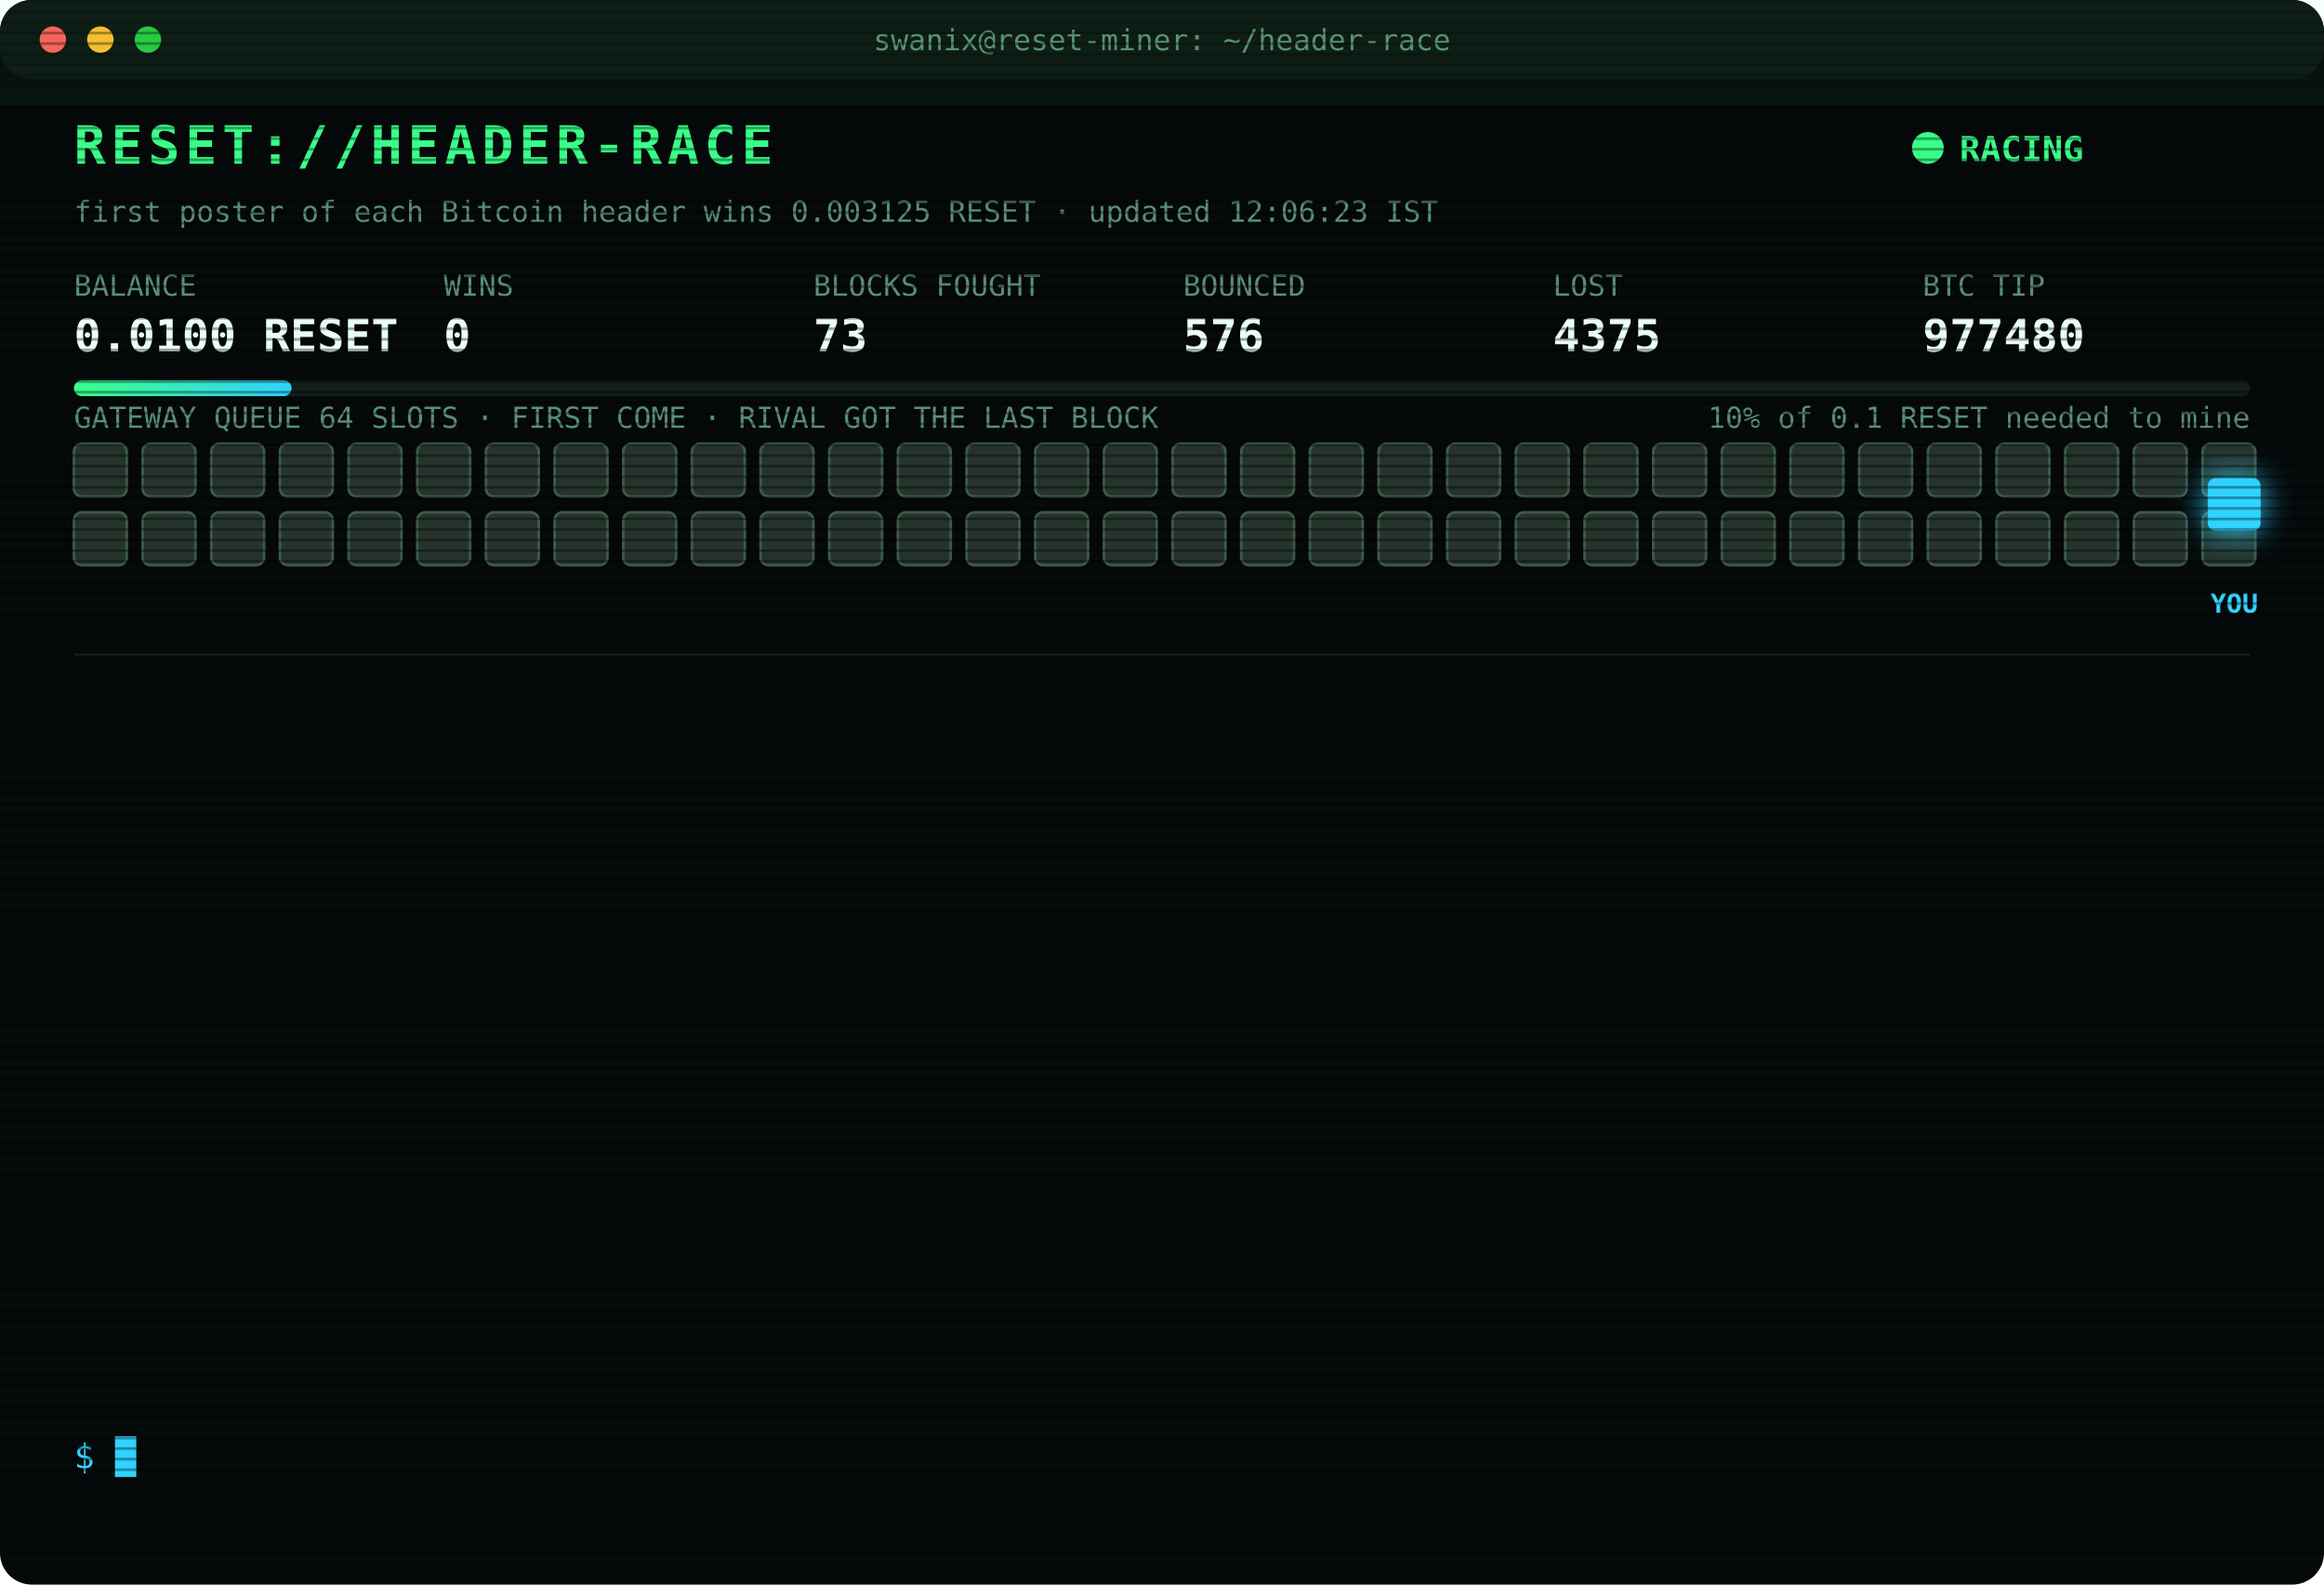
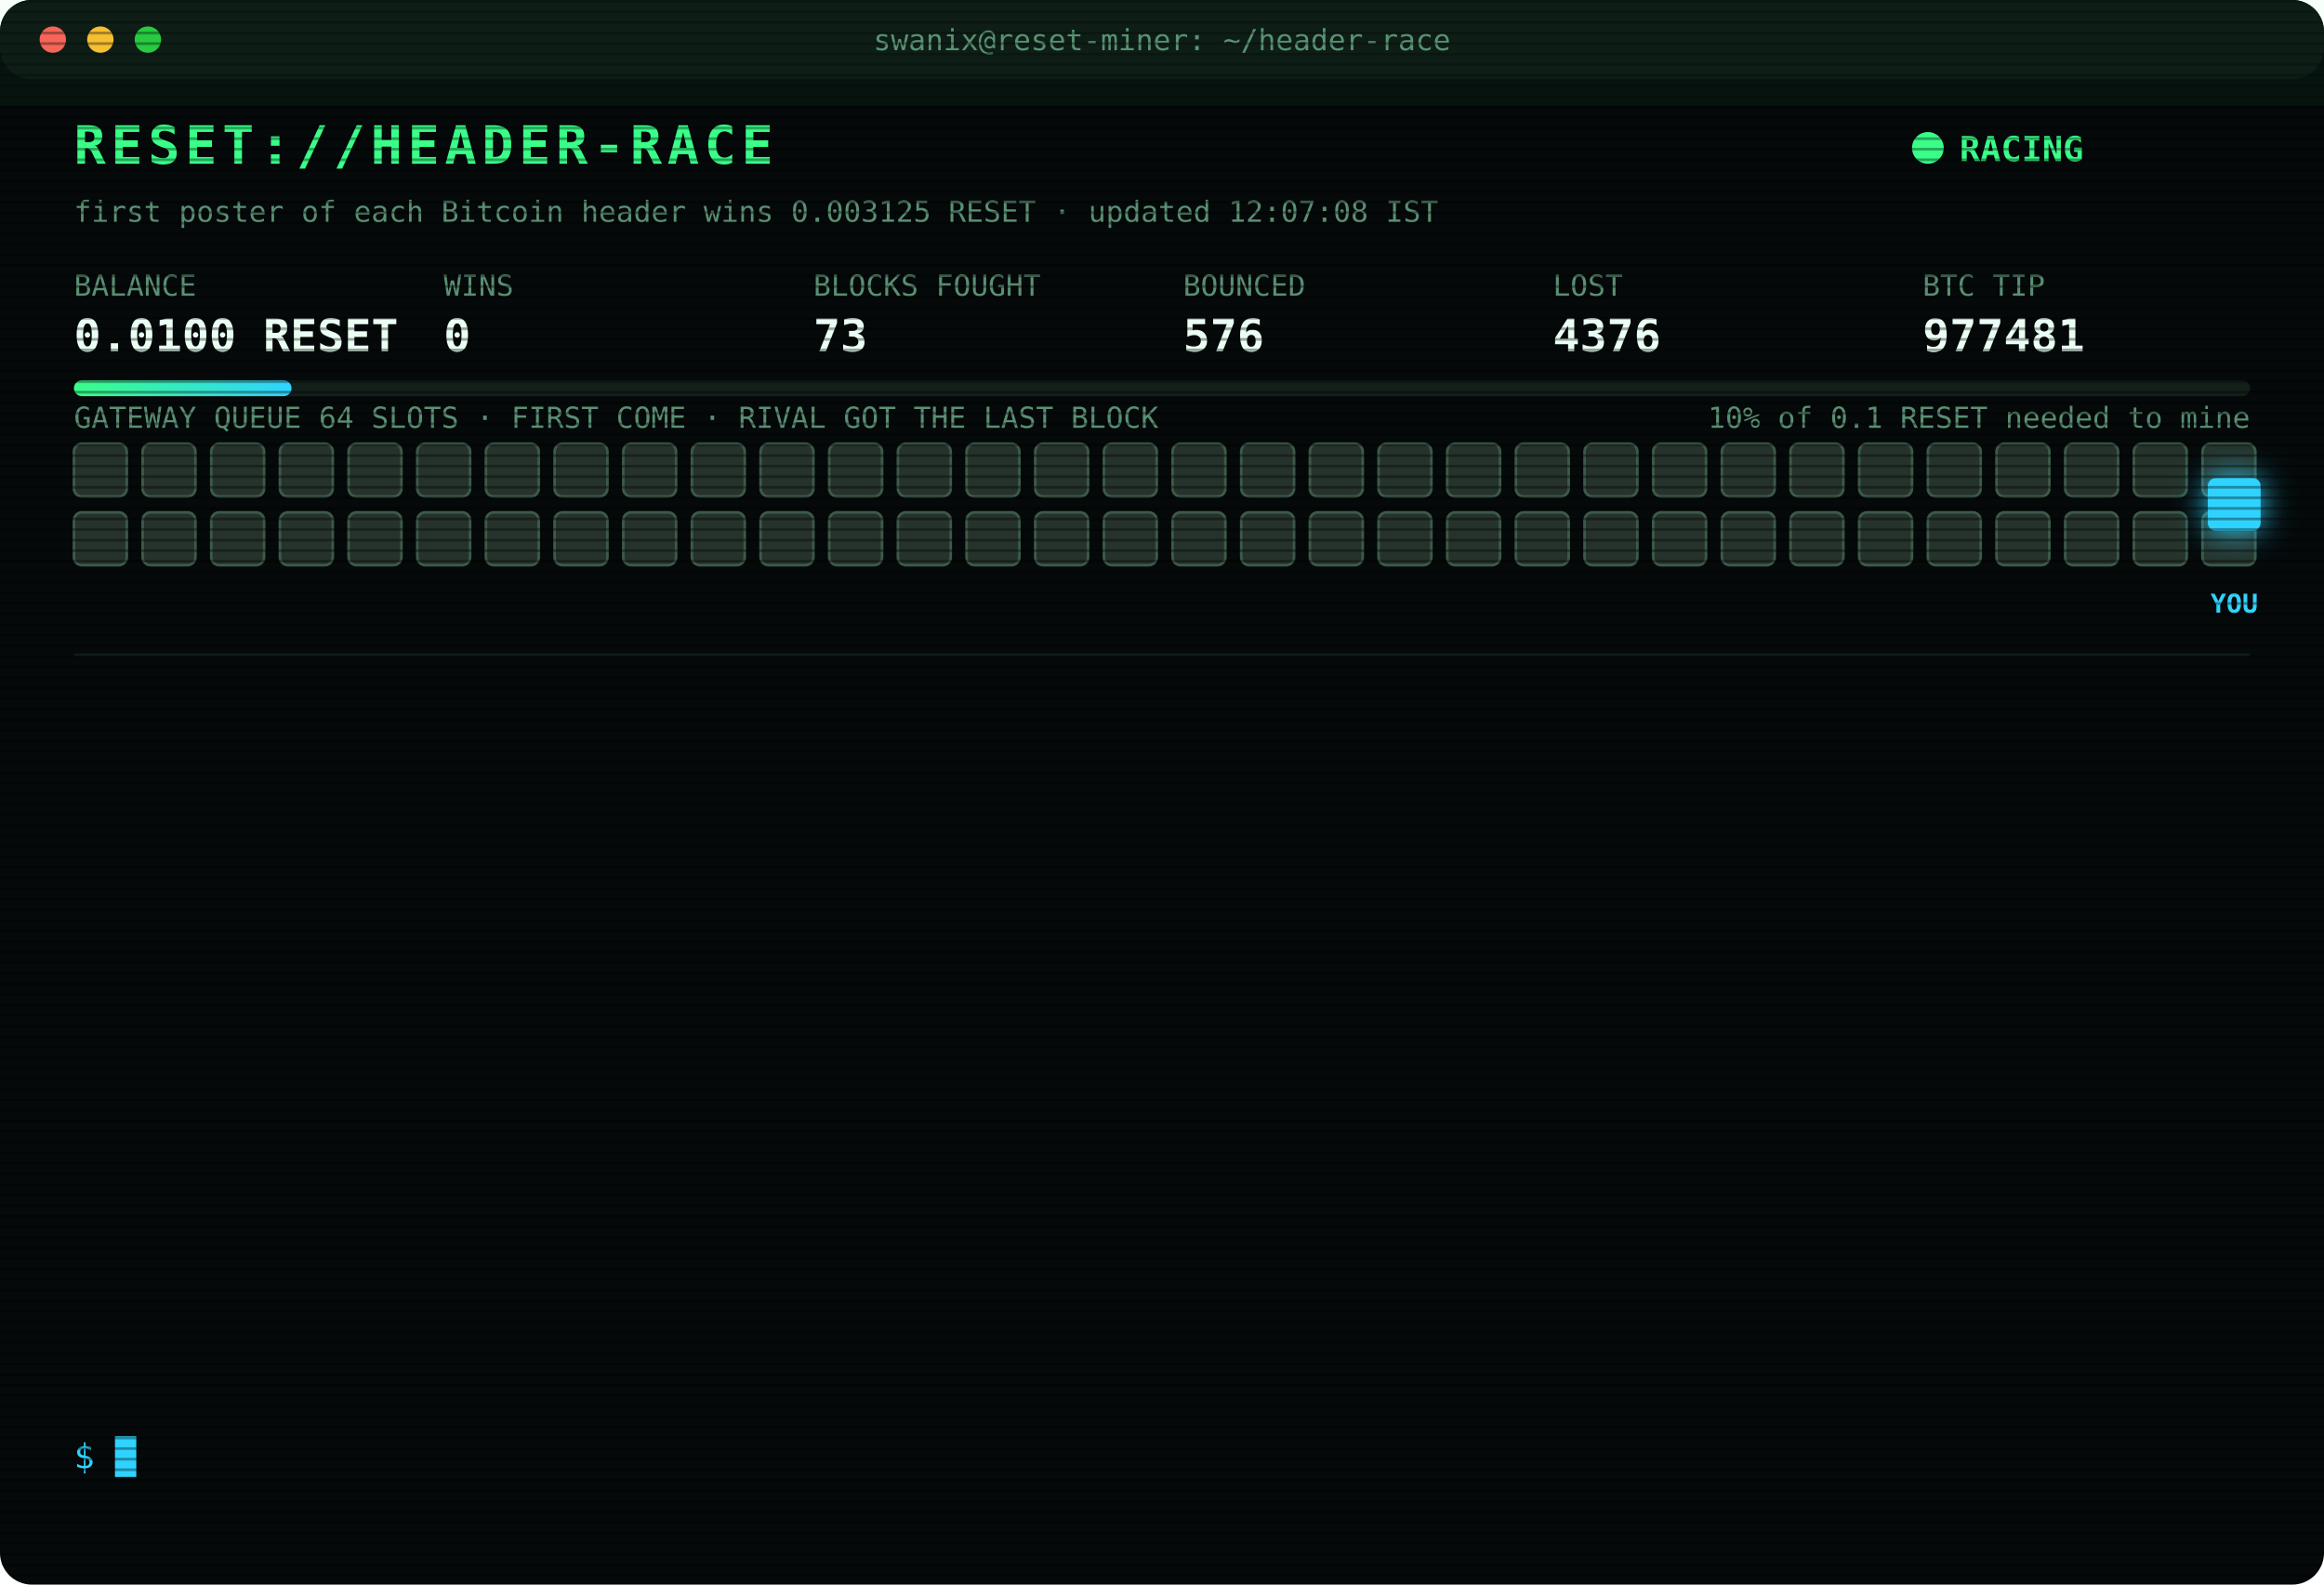
<svg xmlns="http://www.w3.org/2000/svg" width="880" height="600" viewBox="0 0 880 600" font-family="ui-monospace,SFMono-Regular,Menlo,Consolas,monospace">
  <style>
text{font-size:13px;fill:#7CFFB2}
.title{font-size:20px;font-weight:700;fill:#39FF88;letter-spacing:2px;animation:glitch 3s infinite steps(1)}
.sub{fill:#2fd3ff}.k{fill:#5a8f73;font-size:11px}.v{font-size:17px;font-weight:700;fill:#eafff3}
.ts{fill:#3f6b56}.boot{fill:#2fd3ff}.dim{fill:#5a8f73}.bad{fill:#ff4d6d}.warn{fill:#ffd23f}.mag{fill:#ff5cf0}.win{fill:#39FF88;font-weight:700}
.tag{font-size:10px;fill:#2fd3ff;font-weight:700}
.rival{fill:#26332c;stroke:#3c5a49;animation:jam 1.2s infinite alternate}
.idle{fill:#141c18;stroke:#22302a;animation:breathe 4s infinite}
.me{fill:#2fd3ff;filter:drop-shadow(0 0 6px #2fd3ff)}
.hover{animation:nudge 1.1s infinite ease-in-out}.bounce{animation:kick 1.4s infinite}
.ln{opacity:0;animation:in .4s forwards}
.cur{animation:blink 1s infinite steps(1)}
.scan{animation:scan 6s infinite linear}
.led{animation:blink 1.4s infinite}
@keyframes in{from{opacity:0;transform:translateX(-6px)}to{opacity:1;transform:none}}
@keyframes blink{50%{opacity:0}}
@keyframes jam{to{fill:#33463b}}
@keyframes breathe{50%{opacity:.4}}
@keyframes nudge{50%{transform:translateX(-10px)}}
@keyframes kick{0%,100%{transform:none}30%{transform:translateX(-14px)}55%{transform:translateX(10px) translateY(-6px)}}
@keyframes glitch{0%,92%{transform:none}93%{transform:translateX(2px);fill:#ff4d6d}95%{transform:translateX(-2px);fill:#2fd3ff}97%{transform:none}}
@keyframes scan{from{transform:translateY(-40px)}to{transform:translateY(600px)}}
</style>
  <defs>
    <pattern id="sl" width="4" height="4" patternUnits="userSpaceOnUse">
      <rect width="4" height="1" fill="#000" opacity=".35" />
    </pattern>
    <linearGradient id="bar">
      <stop offset="0" stop-color="#39FF88" />
      <stop offset="1" stop-color="#2fd3ff" />
    </linearGradient>
  </defs>
  <rect width="880" height="600" rx="12" fill="#05090a" />
  <rect width="880" height="30" rx="12" fill="#0d1512" />
  <circle cx="20" cy="15" r="5" fill="#ff5f57" />
  <circle cx="38" cy="15" r="5" fill="#febc2e" />
  <circle cx="56" cy="15" r="5" fill="#28c840" />
  <text x="440" y="19" text-anchor="middle" class="k">swanix@reset-miner: ~/header-race</text>
  <text x="28" y="62" class="title">RESET://HEADER-RACE</text>
  <circle class="led" cx="730" cy="56" r="6" fill="#39FF88" />
  <text x="742" y="61" class="win">RACING</text>
-   <text x="28" y="84" class="k">first poster of each Bitcoin header wins 0.003125 RESET · updated 12:06:23 IST</text>
+   <text x="28" y="84" class="k">first poster of each Bitcoin header wins 0.003125 RESET · updated 12:07:08 IST</text>
  <text x="28" y="112" class="k">BALANCE</text>
  <text x="28" y="133" class="v">0.0100 RESET</text>
  <text x="168" y="112" class="k">WINS</text>
  <text x="168" y="133" class="v">0</text>
  <text x="308" y="112" class="k">BLOCKS FOUGHT</text>
  <text x="308" y="133" class="v">73</text>
  <text x="448" y="112" class="k">BOUNCED</text>
  <text x="448" y="133" class="v">576</text>
  <text x="588" y="112" class="k">LOST</text>
-   <text x="588" y="133" class="v">4375</text>
+   <text x="588" y="133" class="v">4376</text>
  <text x="728" y="112" class="k">BTC TIP</text>
-   <text x="728" y="133" class="v">977480</text>
+   <text x="728" y="133" class="v">977481</text>
  <rect x="28" y="144" width="824" height="6" rx="3" fill="#13201a" />
  <rect x="28" y="144" width="82.4" height="6" rx="3" fill="url(#bar)" />
  <text x="852" y="162" text-anchor="end" class="k">10% of 0.1 RESET needed to mine</text>
  <text x="28" y="162" class="k">GATEWAY QUEUE 64 SLOTS · FIRST COME · RIVAL GOT THE LAST BLOCK</text>
  <rect class="rival" x="28" y="168" width="20" height="20" rx="3" style="animation-delay:0.00s" />
  <rect class="rival" x="54" y="168" width="20" height="20" rx="3" style="animation-delay:0.05s" />
  <rect class="rival" x="80" y="168" width="20" height="20" rx="3" style="animation-delay:0.10s" />
  <rect class="rival" x="106" y="168" width="20" height="20" rx="3" style="animation-delay:0.15s" />
  <rect class="rival" x="132" y="168" width="20" height="20" rx="3" style="animation-delay:0.20s" />
  <rect class="rival" x="158" y="168" width="20" height="20" rx="3" style="animation-delay:0.25s" />
  <rect class="rival" x="184" y="168" width="20" height="20" rx="3" style="animation-delay:0.30s" />
  <rect class="rival" x="210" y="168" width="20" height="20" rx="3" style="animation-delay:0.35s" />
  <rect class="rival" x="236" y="168" width="20" height="20" rx="3" style="animation-delay:0.40s" />
  <rect class="rival" x="262" y="168" width="20" height="20" rx="3" style="animation-delay:0.45s" />
  <rect class="rival" x="288" y="168" width="20" height="20" rx="3" style="animation-delay:0.50s" />
  <rect class="rival" x="314" y="168" width="20" height="20" rx="3" style="animation-delay:0.55s" />
  <rect class="rival" x="340" y="168" width="20" height="20" rx="3" style="animation-delay:0.60s" />
  <rect class="rival" x="366" y="168" width="20" height="20" rx="3" style="animation-delay:0.65s" />
  <rect class="rival" x="392" y="168" width="20" height="20" rx="3" style="animation-delay:0.70s" />
  <rect class="rival" x="418" y="168" width="20" height="20" rx="3" style="animation-delay:0.75s" />
  <rect class="rival" x="444" y="168" width="20" height="20" rx="3" style="animation-delay:0.80s" />
  <rect class="rival" x="470" y="168" width="20" height="20" rx="3" style="animation-delay:0.85s" />
  <rect class="rival" x="496" y="168" width="20" height="20" rx="3" style="animation-delay:0.90s" />
  <rect class="rival" x="522" y="168" width="20" height="20" rx="3" style="animation-delay:0.95s" />
  <rect class="rival" x="548" y="168" width="20" height="20" rx="3" style="animation-delay:1.00s" />
  <rect class="rival" x="574" y="168" width="20" height="20" rx="3" style="animation-delay:1.05s" />
  <rect class="rival" x="600" y="168" width="20" height="20" rx="3" style="animation-delay:1.10s" />
  <rect class="rival" x="626" y="168" width="20" height="20" rx="3" style="animation-delay:1.15s" />
  <rect class="rival" x="652" y="168" width="20" height="20" rx="3" style="animation-delay:1.20s" />
  <rect class="rival" x="678" y="168" width="20" height="20" rx="3" style="animation-delay:1.25s" />
  <rect class="rival" x="704" y="168" width="20" height="20" rx="3" style="animation-delay:1.30s" />
  <rect class="rival" x="730" y="168" width="20" height="20" rx="3" style="animation-delay:1.35s" />
  <rect class="rival" x="756" y="168" width="20" height="20" rx="3" style="animation-delay:1.40s" />
  <rect class="rival" x="782" y="168" width="20" height="20" rx="3" style="animation-delay:1.45s" />
  <rect class="rival" x="808" y="168" width="20" height="20" rx="3" style="animation-delay:1.50s" />
  <rect class="rival" x="834" y="168" width="20" height="20" rx="3" style="animation-delay:1.55s" />
  <rect class="rival" x="28" y="194" width="20" height="20" rx="3" style="animation-delay:1.60s" />
  <rect class="rival" x="54" y="194" width="20" height="20" rx="3" style="animation-delay:1.65s" />
  <rect class="rival" x="80" y="194" width="20" height="20" rx="3" style="animation-delay:1.70s" />
  <rect class="rival" x="106" y="194" width="20" height="20" rx="3" style="animation-delay:1.75s" />
  <rect class="rival" x="132" y="194" width="20" height="20" rx="3" style="animation-delay:1.80s" />
  <rect class="rival" x="158" y="194" width="20" height="20" rx="3" style="animation-delay:1.85s" />
  <rect class="rival" x="184" y="194" width="20" height="20" rx="3" style="animation-delay:1.90s" />
  <rect class="rival" x="210" y="194" width="20" height="20" rx="3" style="animation-delay:1.95s" />
  <rect class="rival" x="236" y="194" width="20" height="20" rx="3" style="animation-delay:2.00s" />
  <rect class="rival" x="262" y="194" width="20" height="20" rx="3" style="animation-delay:2.05s" />
  <rect class="rival" x="288" y="194" width="20" height="20" rx="3" style="animation-delay:2.10s" />
  <rect class="rival" x="314" y="194" width="20" height="20" rx="3" style="animation-delay:2.15s" />
  <rect class="rival" x="340" y="194" width="20" height="20" rx="3" style="animation-delay:2.20s" />
  <rect class="rival" x="366" y="194" width="20" height="20" rx="3" style="animation-delay:2.25s" />
  <rect class="rival" x="392" y="194" width="20" height="20" rx="3" style="animation-delay:2.30s" />
  <rect class="rival" x="418" y="194" width="20" height="20" rx="3" style="animation-delay:2.35s" />
  <rect class="rival" x="444" y="194" width="20" height="20" rx="3" style="animation-delay:2.40s" />
  <rect class="rival" x="470" y="194" width="20" height="20" rx="3" style="animation-delay:2.45s" />
  <rect class="rival" x="496" y="194" width="20" height="20" rx="3" style="animation-delay:2.50s" />
  <rect class="rival" x="522" y="194" width="20" height="20" rx="3" style="animation-delay:2.55s" />
  <rect class="rival" x="548" y="194" width="20" height="20" rx="3" style="animation-delay:2.60s" />
  <rect class="rival" x="574" y="194" width="20" height="20" rx="3" style="animation-delay:2.65s" />
  <rect class="rival" x="600" y="194" width="20" height="20" rx="3" style="animation-delay:2.70s" />
  <rect class="rival" x="626" y="194" width="20" height="20" rx="3" style="animation-delay:2.75s" />
  <rect class="rival" x="652" y="194" width="20" height="20" rx="3" style="animation-delay:2.80s" />
  <rect class="rival" x="678" y="194" width="20" height="20" rx="3" style="animation-delay:2.85s" />
  <rect class="rival" x="704" y="194" width="20" height="20" rx="3" style="animation-delay:2.90s" />
  <rect class="rival" x="730" y="194" width="20" height="20" rx="3" style="animation-delay:2.95s" />
  <rect class="rival" x="756" y="194" width="20" height="20" rx="3" style="animation-delay:3.00s" />
  <rect class="rival" x="782" y="194" width="20" height="20" rx="3" style="animation-delay:3.05s" />
  <rect class="rival" x="808" y="194" width="20" height="20" rx="3" style="animation-delay:3.10s" />
  <rect class="rival" x="834" y="194" width="20" height="20" rx="3" style="animation-delay:3.15s" />
  <g class="hover">
    <rect class="me" x="836" y="181" width="20" height="20" rx="3" />
    <text class="tag" x="846" y="232" text-anchor="middle">YOU</text>
  </g>
  <line x1="28" x2="852" y1="248" y2="248" stroke="#13201a" />
  <g class="ln" style="animation-delay:0.40s">
-     <text x="28" y="270" class="ts">10:36:46</text>
-     <text x="104" y="270" class="bad">[LOST] #977470 taken by a rival miner</text>
+     <text x="28" y="270" class="ts">11:02:32</text>
+     <text x="104" y="270" class="bad">[LOST] #977471 taken by a rival miner</text>
  </g>
  <g class="ln" style="animation-delay:0.65s">
-     <text x="28" y="292" class="ts">11:02:32</text>
-     <text x="104" y="292" class="bad">[LOST] #977471 taken by a rival miner</text>
+     <text x="28" y="292" class="ts">11:11:06</text>
+     <text x="104" y="292" class="bad">[LOST] #977472 taken by a rival miner</text>
  </g>
  <g class="ln" style="animation-delay:0.90s">
-     <text x="28" y="314" class="ts">11:11:06</text>
-     <text x="104" y="314" class="bad">[LOST] #977472 taken by a rival miner</text>
+     <text x="28" y="314" class="ts">11:34:50</text>
+     <text x="104" y="314" class="bad">[LOST] #977473 taken by a rival miner</text>
  </g>
  <g class="ln" style="animation-delay:1.15s">
-     <text x="28" y="336" class="ts">11:34:50</text>
-     <text x="104" y="336" class="bad">[LOST] #977473 taken by a rival miner</text>
+     <text x="28" y="336" class="ts">11:50:06</text>
+     <text x="104" y="336" class="bad">[LOST] #977474 taken by a rival miner</text>
  </g>
  <g class="ln" style="animation-delay:1.40s">
-     <text x="28" y="358" class="ts">11:50:06</text>
-     <text x="104" y="358" class="bad">[LOST] #977474 taken by a rival miner</text>
+     <text x="28" y="358" class="ts">11:51:58</text>
+     <text x="104" y="358" class="bad">[LOST] #977475 taken by a rival miner</text>
  </g>
  <g class="ln" style="animation-delay:1.65s">
-     <text x="28" y="380" class="ts">11:51:58</text>
-     <text x="104" y="380" class="bad">[LOST] #977475 taken by a rival miner</text>
+     <text x="28" y="380" class="ts">11:53:43</text>
+     <text x="104" y="380" class="bad">[LOST] #977476 taken by a rival miner</text>
  </g>
  <g class="ln" style="animation-delay:1.90s">
-     <text x="28" y="402" class="ts">11:53:43</text>
-     <text x="104" y="402" class="bad">[LOST] #977476 taken by a rival miner</text>
+     <text x="28" y="402" class="ts">11:59:08</text>
+     <text x="104" y="402" class="bad">[LOST] #977477 taken by a rival miner</text>
  </g>
  <g class="ln" style="animation-delay:2.15s">
-     <text x="28" y="424" class="ts">11:59:08</text>
-     <text x="104" y="424" class="bad">[LOST] #977477 taken by a rival miner</text>
+     <text x="28" y="424" class="ts">12:00:20</text>
+     <text x="104" y="424" class="bad">[LOST] #977478 taken by a rival miner</text>
  </g>
  <g class="ln" style="animation-delay:2.40s">
-     <text x="28" y="446" class="ts">12:00:20</text>
-     <text x="104" y="446" class="bad">[LOST] #977478 taken by a rival miner</text>
+     <text x="28" y="446" class="ts">12:06:06</text>
+     <text x="104" y="446" class="bad">[LOST] #977479 taken by a rival miner</text>
  </g>
  <g class="ln" style="animation-delay:2.65s">
-     <text x="28" y="468" class="ts">12:06:06</text>
-     <text x="104" y="468" class="bad">[LOST] #977479 taken by a rival miner</text>
+     <text x="28" y="468" class="ts">12:06:15</text>
+     <text x="104" y="468" class="warn">[QUEUE FULL] #977480 bounced 64/64 · retry 1.7s · 1898ms</text>
  </g>
  <g class="ln" style="animation-delay:2.90s">
    <text x="28" y="490" class="ts">12:06:15</text>
-     <text x="104" y="490" class="warn">[QUEUE FULL] #977480 bounced 64/64 · retry 1.7s · 1898ms</text>
+     <text x="104" y="490" class="warn">[QUEUE FULL] #977480 bounced 64/64 · retry 1.7s · 937ms</text>
  </g>
  <g class="ln" style="animation-delay:3.15s">
-     <text x="28" y="512" class="ts">12:06:15</text>
-     <text x="104" y="512" class="warn">[QUEUE FULL] #977480 bounced 64/64 · retry 1.7s · 937ms</text>
+     <text x="28" y="512" class="ts">12:06:19</text>
+     <text x="104" y="512" class="bad">[LOST] #977480 taken by a rival miner</text>
  </g>
  <g class="ln" style="animation-delay:3.40s">
-     <text x="28" y="534" class="ts">12:06:19</text>
-     <text x="104" y="534" class="bad">[LOST] #977480 taken by a rival miner</text>
+     <text x="28" y="534" class="ts">12:07:08</text>
+     <text x="104" y="534" class="bad">[LOST] #977481 taken by a rival miner</text>
  </g>
  <text x="28" y="556" class="sub">$ <tspan class="cur">█</tspan>
  </text>
  <rect width="880" height="600" rx="12" fill="url(#sl)" pointer-events="none" />
  <rect class="scan" width="880" height="40" fill="#39FF88" opacity=".04" />
</svg>
